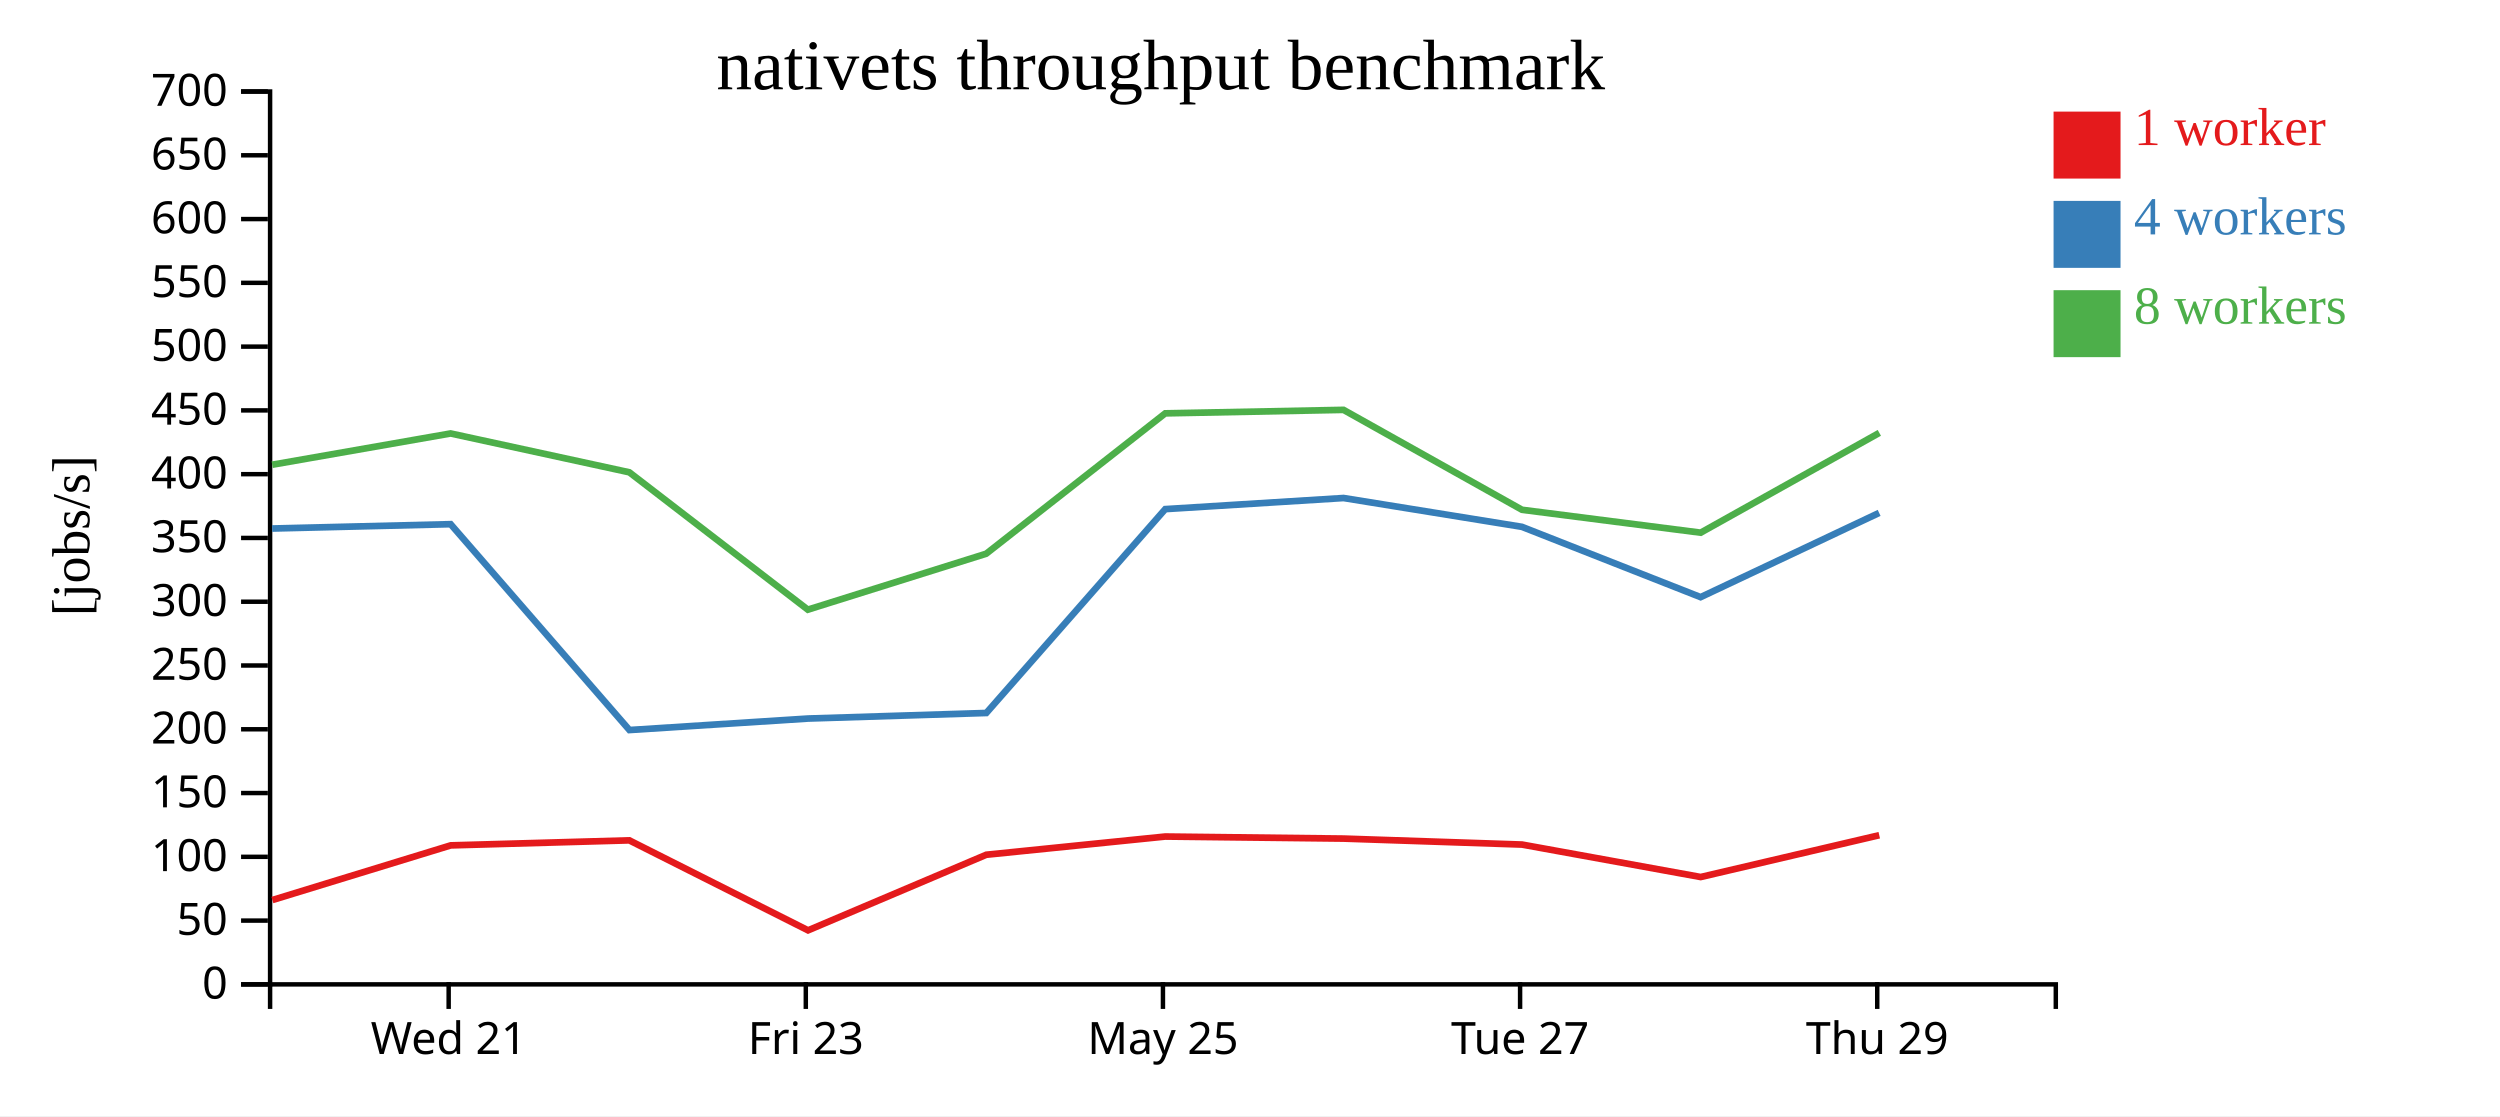
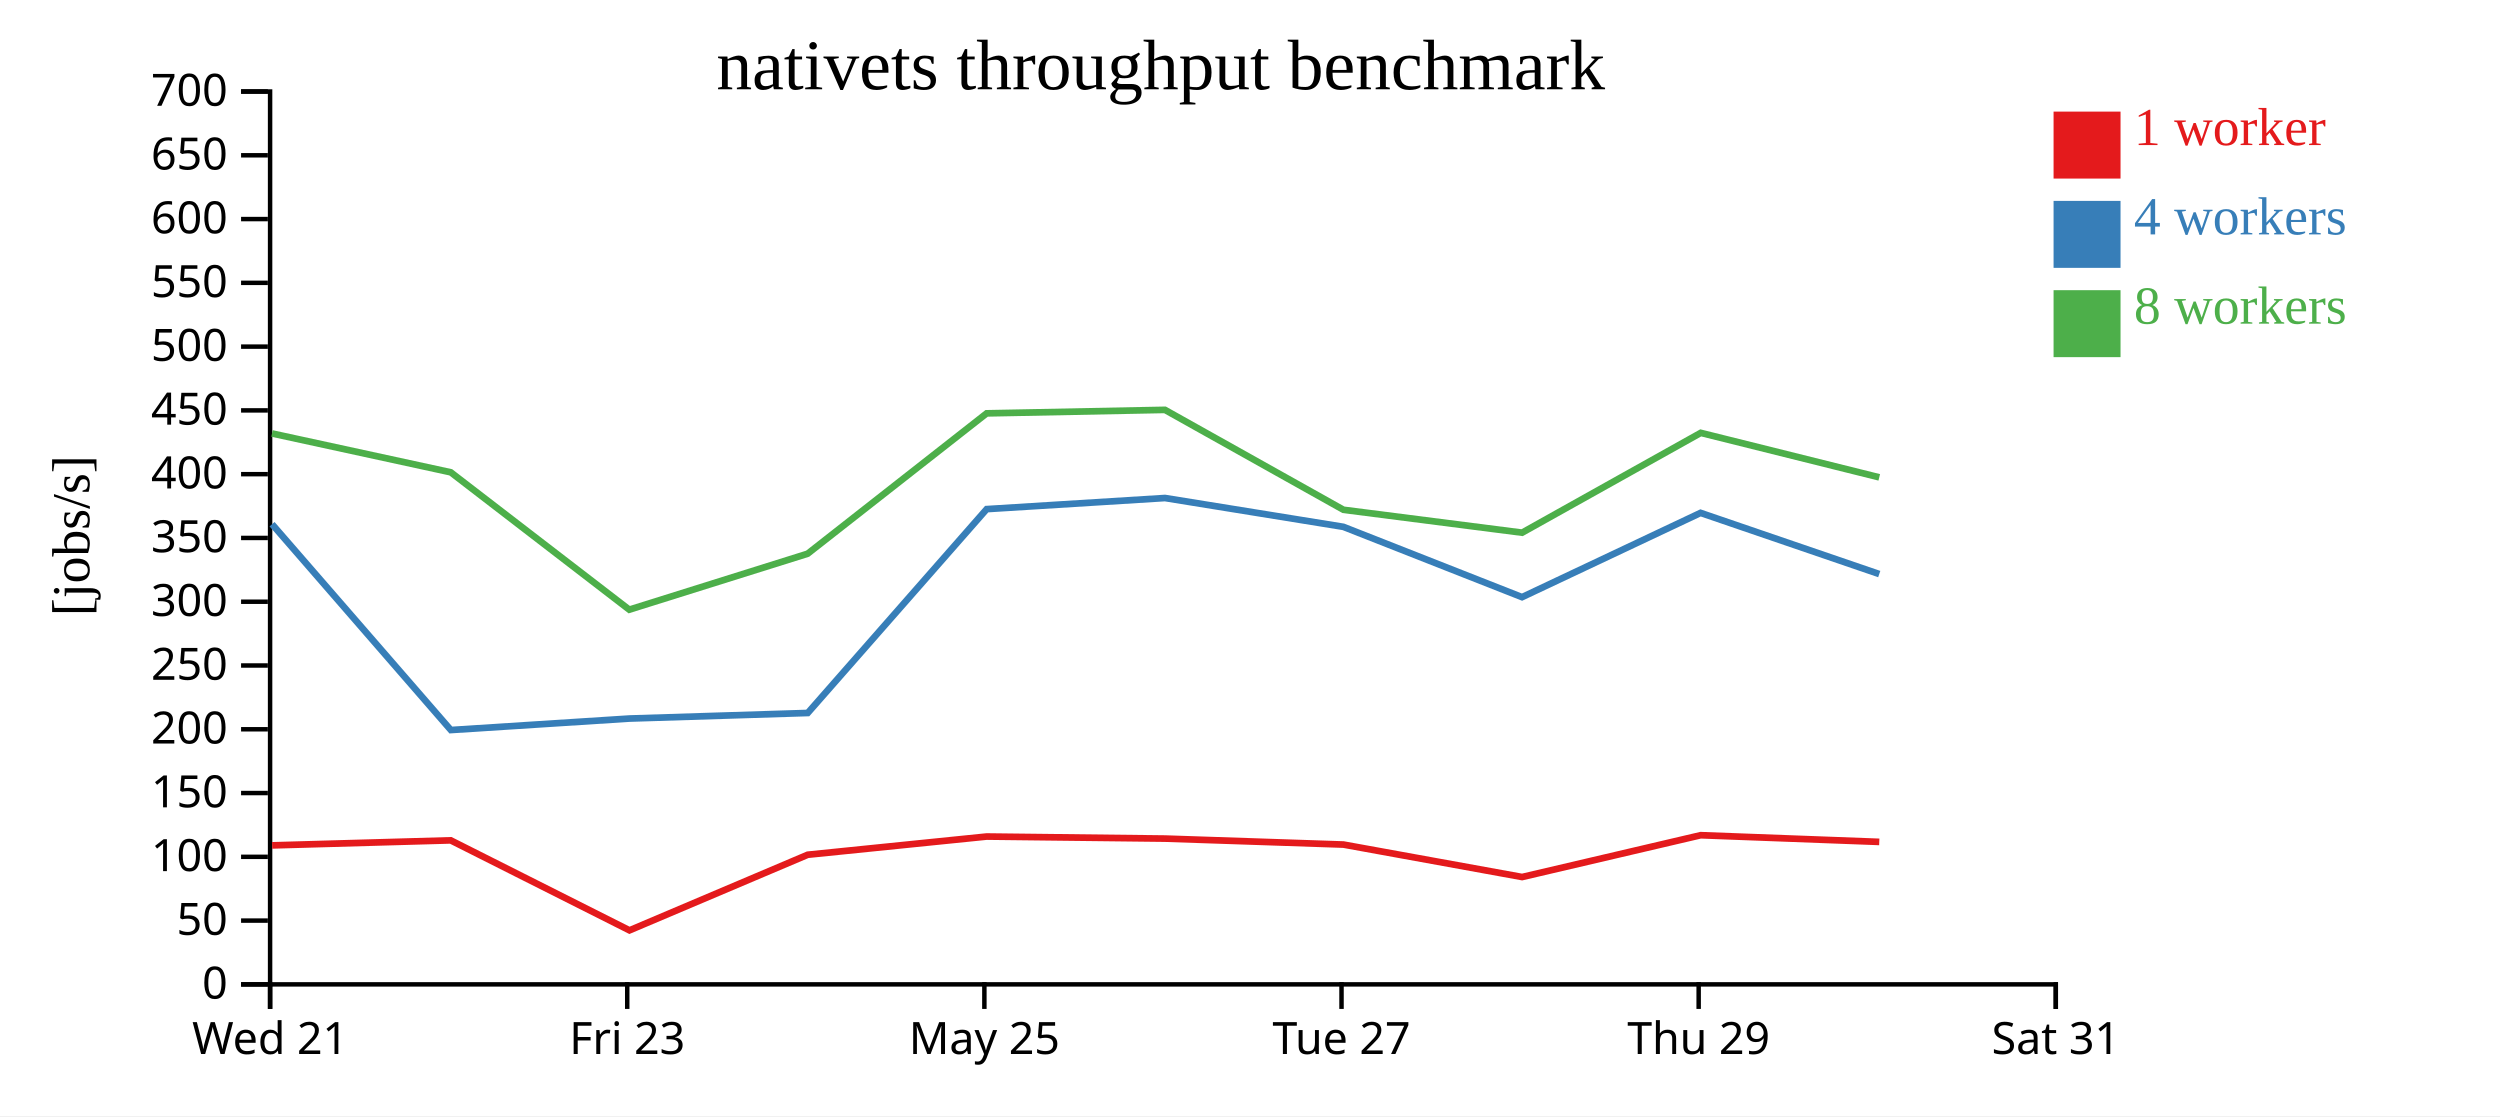
<svg xmlns="http://www.w3.org/2000/svg" width="560" height="250">
  <rect width="100%" height="100%" fill="white" />
  <g transform="translate(60,20)">
    <g transform="translate(0,200)" fill="none" font-size="10" font-family="sans-serif" text-anchor="middle">
      <path class="domain" stroke="currentColor" d="M0.5,6V0.5H400.5V6" />
-       <g class="tick" opacity="1" transform="translate(40.5,0)">
+       <g class="tick" opacity="1" transform="translate(0.5,0)">
        <line stroke="currentColor" y2="6" />
        <text fill="currentColor" y="9" dy="0.71em">Wed 21</text>
      </g>
-       <g class="tick" opacity="1" transform="translate(120.5,0)">
+       <g class="tick" opacity="1" transform="translate(80.5,0)">
        <line stroke="currentColor" y2="6" />
        <text fill="currentColor" y="9" dy="0.71em">Fri 23</text>
      </g>
-       <g class="tick" opacity="1" transform="translate(200.5,0)">
+       <g class="tick" opacity="1" transform="translate(160.5,0)">
        <line stroke="currentColor" y2="6" />
        <text fill="currentColor" y="9" dy="0.71em">May 25</text>
      </g>
-       <g class="tick" opacity="1" transform="translate(280.5,0)">
+       <g class="tick" opacity="1" transform="translate(240.5,0)">
        <line stroke="currentColor" y2="6" />
        <text fill="currentColor" y="9" dy="0.71em">Tue 27</text>
      </g>
-       <g class="tick" opacity="1" transform="translate(360.5,0)">
+       <g class="tick" opacity="1" transform="translate(320.5,0)">
        <line stroke="currentColor" y2="6" />
        <text fill="currentColor" y="9" dy="0.71em">Thu 29</text>
+       </g>
+       <g class="tick" opacity="1" transform="translate(400.5,0)">
+         <line stroke="currentColor" y2="6" />
+         <text fill="currentColor" y="9" dy="0.71em">Sat 31</text>
      </g>
    </g>
    <g fill="none" font-size="10" font-family="sans-serif" text-anchor="end">
      <path class="domain" stroke="currentColor" d="M-6,200.5H0.5V0.5H-6" />
      <g class="tick" opacity="1" transform="translate(0,200.5)">
        <line stroke="currentColor" x2="-6" />
        <text fill="currentColor" x="-9" dy="0.32em">0</text>
      </g>
      <g class="tick" opacity="1" transform="translate(0,186.2143)">
        <line stroke="currentColor" x2="-6" />
        <text fill="currentColor" x="-9" dy="0.32em">50</text>
      </g>
      <g class="tick" opacity="1" transform="translate(0,171.9286)">
        <line stroke="currentColor" x2="-6" />
        <text fill="currentColor" x="-9" dy="0.32em">100</text>
      </g>
      <g class="tick" opacity="1" transform="translate(0,157.6429)">
        <line stroke="currentColor" x2="-6" />
        <text fill="currentColor" x="-9" dy="0.32em">150</text>
      </g>
      <g class="tick" opacity="1" transform="translate(0,143.3571)">
        <line stroke="currentColor" x2="-6" />
        <text fill="currentColor" x="-9" dy="0.32em">200</text>
      </g>
      <g class="tick" opacity="1" transform="translate(0,129.0714)">
        <line stroke="currentColor" x2="-6" />
        <text fill="currentColor" x="-9" dy="0.32em">250</text>
      </g>
      <g class="tick" opacity="1" transform="translate(0,114.7857)">
        <line stroke="currentColor" x2="-6" />
        <text fill="currentColor" x="-9" dy="0.32em">300</text>
      </g>
      <g class="tick" opacity="1" transform="translate(0,100.5)">
        <line stroke="currentColor" x2="-6" />
        <text fill="currentColor" x="-9" dy="0.32em">350</text>
      </g>
      <g class="tick" opacity="1" transform="translate(0,86.21429)">
        <line stroke="currentColor" x2="-6" />
        <text fill="currentColor" x="-9" dy="0.32em">400</text>
      </g>
      <g class="tick" opacity="1" transform="translate(0,71.92857)">
        <line stroke="currentColor" x2="-6" />
        <text fill="currentColor" x="-9" dy="0.32em">450</text>
      </g>
      <g class="tick" opacity="1" transform="translate(0,57.64286)">
        <line stroke="currentColor" x2="-6" />
        <text fill="currentColor" x="-9" dy="0.32em">500</text>
      </g>
      <g class="tick" opacity="1" transform="translate(0,43.35714)">
        <line stroke="currentColor" x2="-6" />
        <text fill="currentColor" x="-9" dy="0.32em">550</text>
      </g>
      <g class="tick" opacity="1" transform="translate(0,29.07143)">
        <line stroke="currentColor" x2="-6" />
        <text fill="currentColor" x="-9" dy="0.32em">600</text>
      </g>
      <g class="tick" opacity="1" transform="translate(0,14.78571)">
        <line stroke="currentColor" x2="-6" />
        <text fill="currentColor" x="-9" dy="0.32em">650</text>
      </g>
      <g class="tick" opacity="1" transform="translate(0,0.5)">
        <line stroke="currentColor" x2="-6" />
        <text fill="currentColor" x="-9" dy="0.32em">700</text>
      </g>
    </g>
    <text text-anchor="middle" style="font-size: 12px" transform="rotate(-90)" y="-40" x="-100">[jobs/s]</text>
    <text text-anchor="middle" style="font-size: 16px" y="0" x="200">nativets throughput benchmark</text>
-     <path class="line" fill="none" stroke="#e41a1c" stroke-width="1.5" d="M1.01,181.607L40.957,169.365L80.962,168.238L121.005,188.397L160.928,171.463L201.019,167.386L240.959,167.845L280.938,169.184L320.949,176.453L360.954,167.087" />
-     <path class="line" fill="none" stroke="#377eb8" stroke-width="1.5" d="M0.956,98.389L40.939,97.416L80.992,143.527L121.022,140.954L160.931,139.708L201.019,94.043L240.952,91.556L280.916,98.014L320.935,113.76L360.928,94.887" />
-     <path class="line" fill="none" stroke="#4daf4a" stroke-width="1.5" d="M0.972,84.099L40.931,77.095L80.967,85.798L120.956,116.564L160.908,104.031L201.01,72.591L240.945,71.81L280.929,94.193L320.948,99.32L360.971,76.962" />
+     <path class="line" fill="none" stroke="#e41a1c" stroke-width="1.5" d="M0.957,169.365L40.962,168.238L81.005,188.397L120.928,171.463L161.019,167.386L200.959,167.845L240.938,169.184L280.949,176.453L320.954,167.087L360.956,168.584" />
+     <path class="line" fill="none" stroke="#377eb8" stroke-width="1.5" d="M0.939,97.416L40.992,143.527L81.022,140.954L120.931,139.708L161.019,94.043L200.952,91.556L240.916,98.014L280.935,113.76L320.928,94.887L360.952,108.591" />
+     <path class="line" fill="none" stroke="#4daf4a" stroke-width="1.5" d="M0.931,77.095L40.967,85.798L80.956,116.564L120.908,104.031L161.01,72.591L200.945,71.81L240.929,94.193L280.948,99.32L320.971,76.962L360.954,86.928" />
    <rect class="dot" x="400" y="5" width="15" height="15" style="fill: #e41a1c;" />
    <rect class="dot" x="400" y="25" width="15" height="15" style="fill: #377eb8;" />
    <rect class="dot" x="400" y="45" width="15" height="15" style="fill: #4daf4a;" />
    <text class="label" x="418" y="12.5" style="fill: #e41a1c; alignment-baseline: middle;" text-anchor="left">1 worker</text>
    <text class="label" x="418" y="32.5" style="fill: #377eb8; alignment-baseline: middle;" text-anchor="left">4 workers</text>
    <text class="label" x="418" y="52.5" style="fill: #4daf4a; alignment-baseline: middle;" text-anchor="left">8 workers</text>
  </g>
</svg>
